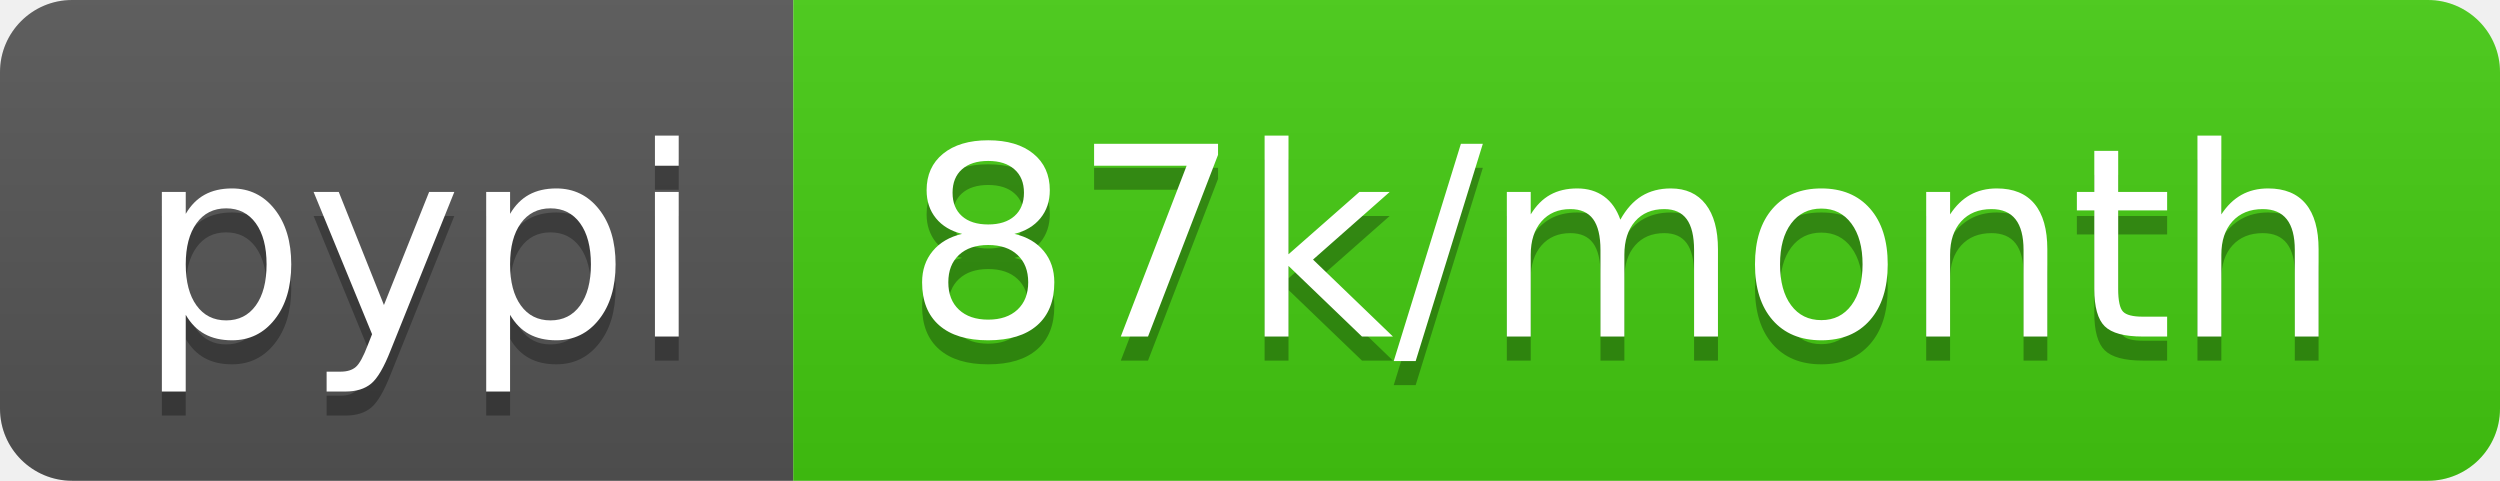
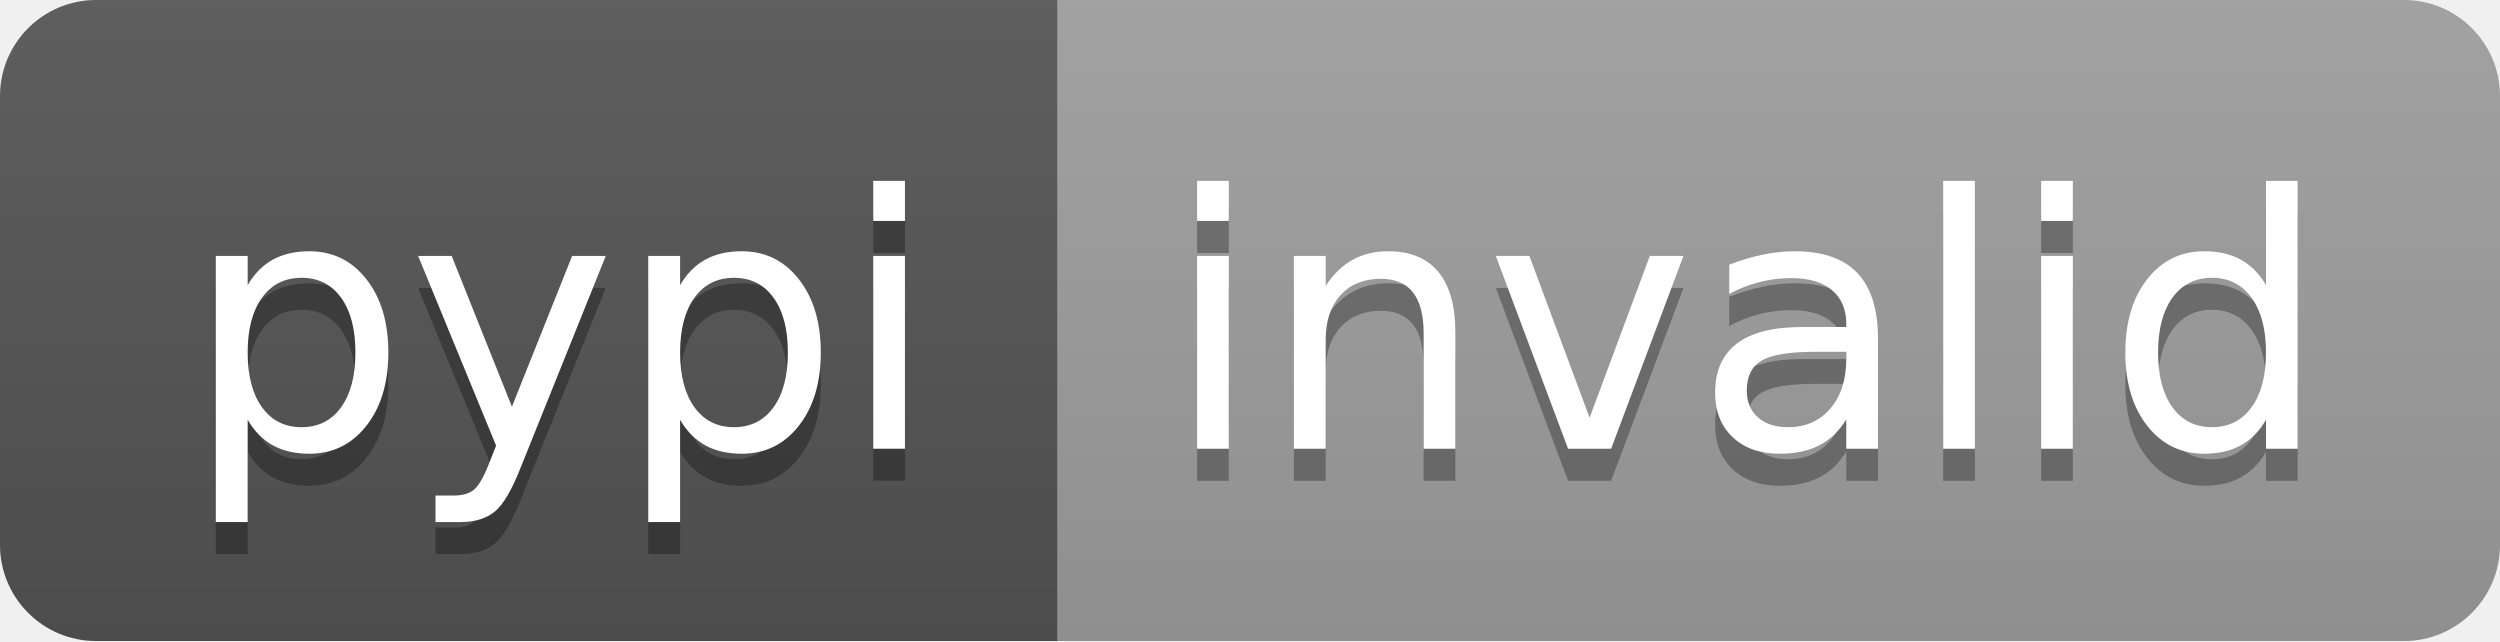
- <svg xmlns="http://www.w3.org/2000/svg" width="104" height="20" role="img" aria-label="pypi: 87k/month">
+ <svg xmlns="http://www.w3.org/2000/svg" width="78" height="20" role="img" aria-label="pypi: invalid">
  <linearGradient id="s" x2="0" y2="100%">
    <stop offset="0" stop-color="#bbb" stop-opacity=".1" />
    <stop offset="1" stop-opacity=".1" />
  </linearGradient>
  <clipPath id="r">
-     <rect width="104" height="20" rx="3" fill="#fff" />
+     <rect width="78" height="20" rx="3" fill="#fff" />
  </clipPath>
  <g clip-path="url(#r)">
    <rect width="33" height="20" fill="#555" />
-     <rect x="33" width="71" height="20" fill="#4c1" />
-     <rect width="104" height="20" fill="url(#s)" />
+     <rect x="33" width="45" height="20" fill="#9f9f9f" />
+     <rect width="78" height="20" fill="url(#s)" />
  </g>
  <g fill="#fff" text-anchor="middle" font-family="Verdana,Geneva,DejaVu Sans,sans-serif" text-rendering="geometricPrecision" font-size="110">
    <text aria-hidden="true" x="175" y="150" fill="#010101" fill-opacity=".3" transform="scale(.1)" textLength="230">pypi</text>
    <text x="175" y="140" transform="scale(.1)" fill="#fff" textLength="230">pypi</text>
-     <text aria-hidden="true" x="675" y="150" fill="#010101" fill-opacity=".3" transform="scale(.1)" textLength="610">87k/month</text>
-     <text x="675" y="140" transform="scale(.1)" fill="#fff" textLength="610">87k/month</text>
+     <text aria-hidden="true" x="545" y="150" fill="#010101" fill-opacity=".3" transform="scale(.1)" textLength="350">invalid</text>
+     <text x="545" y="140" transform="scale(.1)" fill="#fff" textLength="350">invalid</text>
  </g>
</svg>
